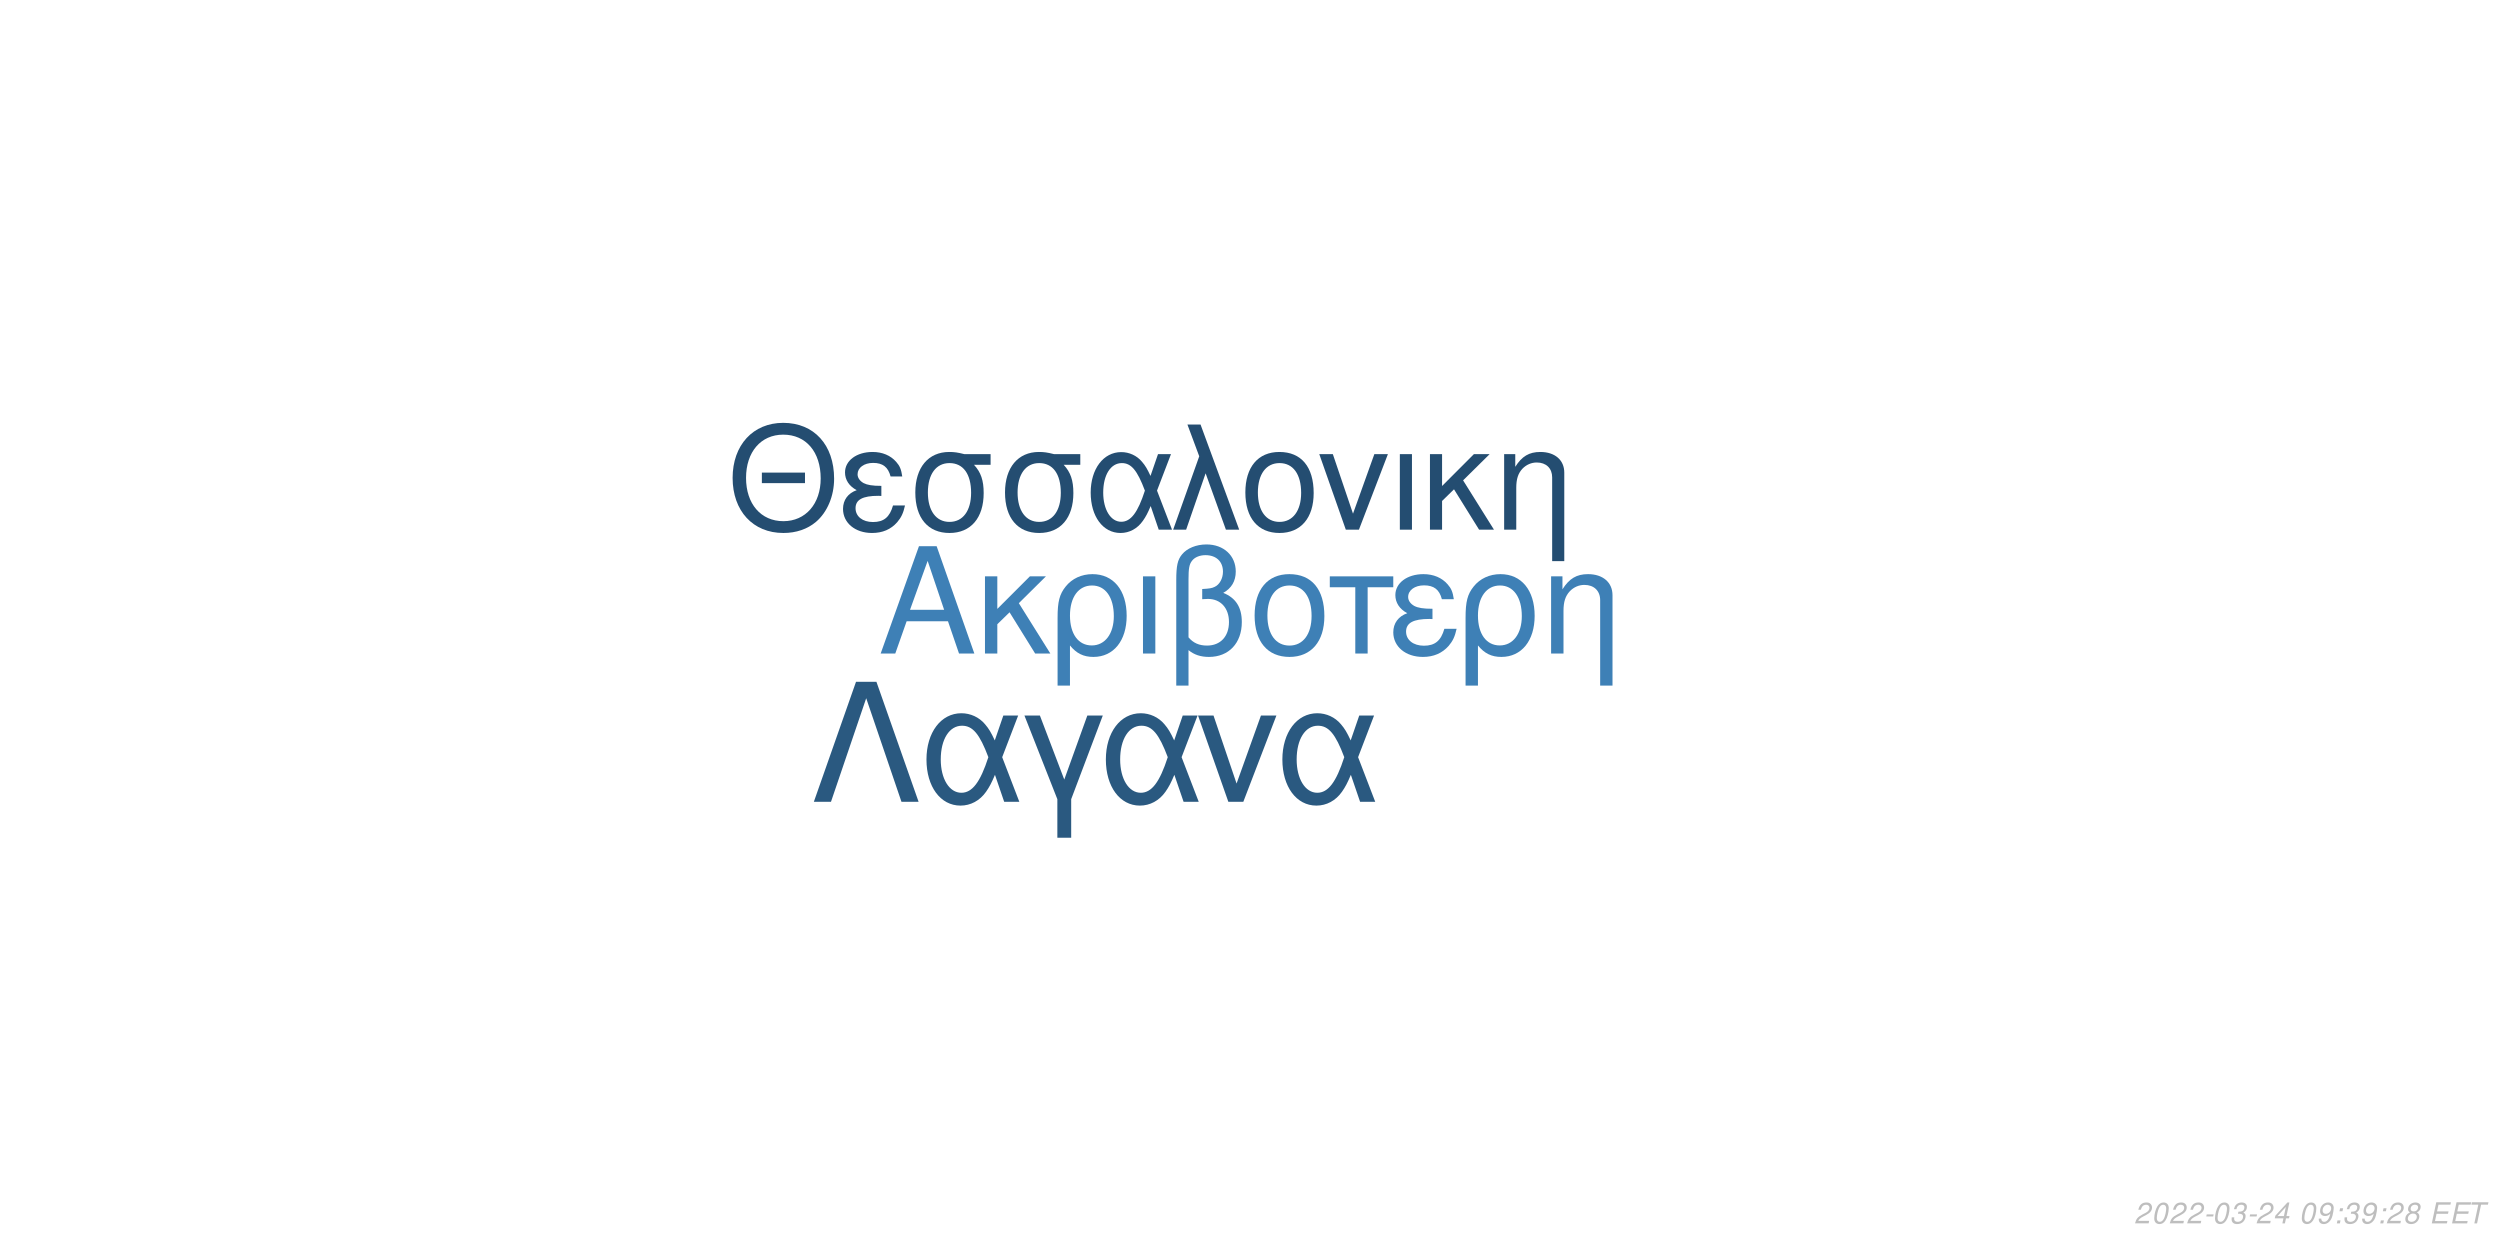
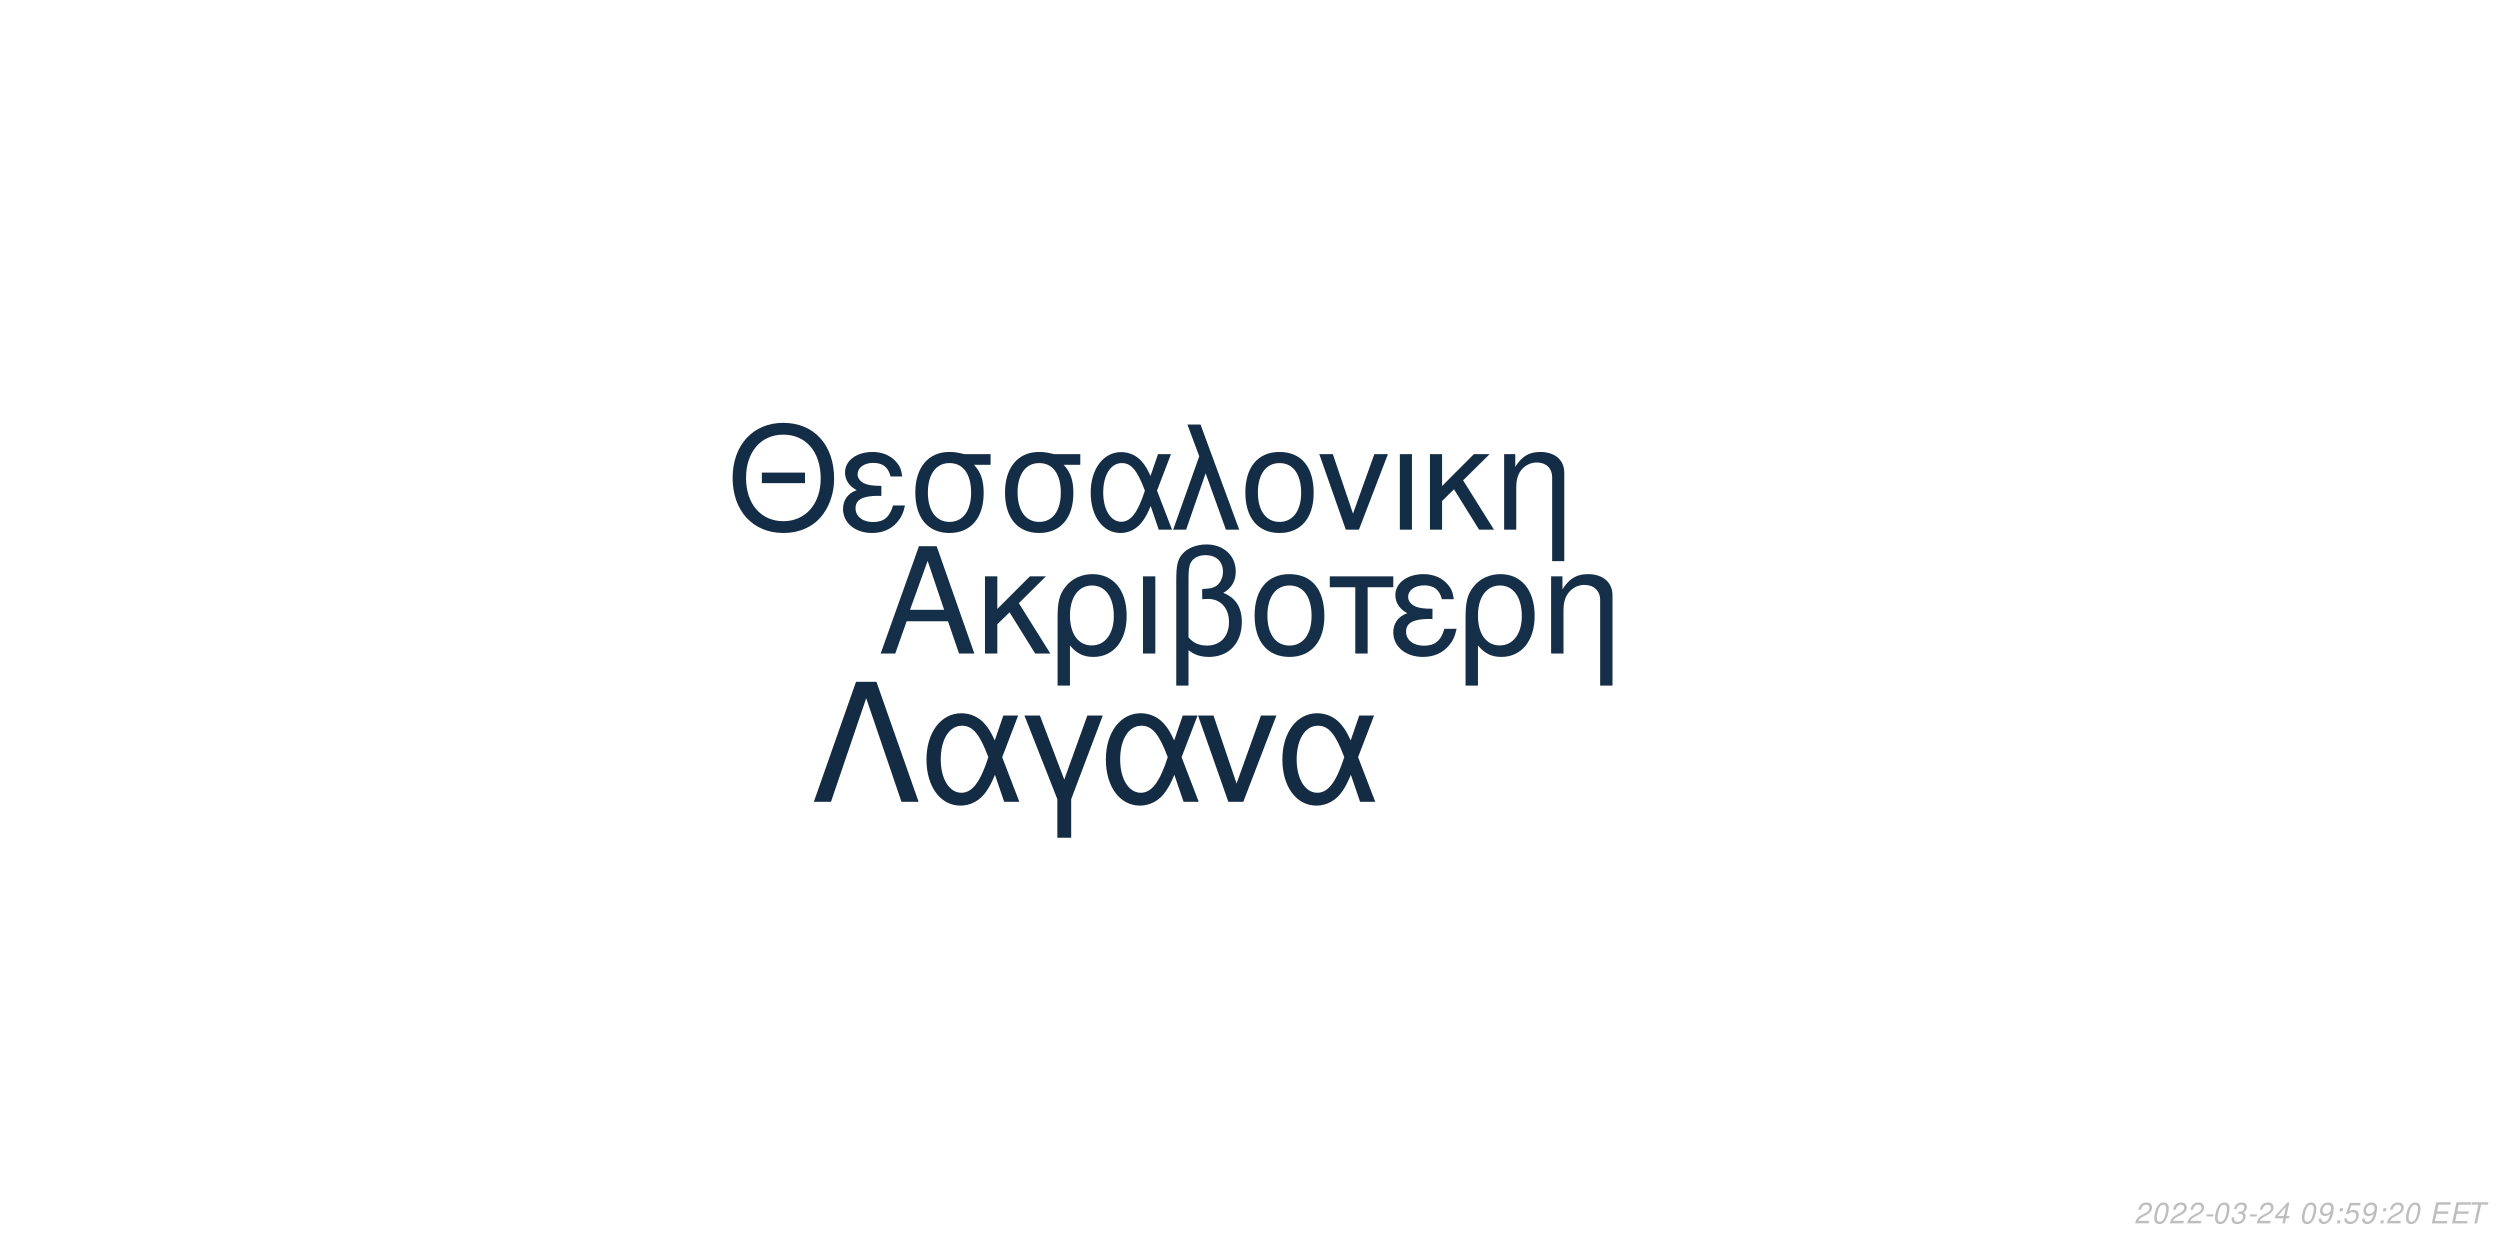
<svg xmlns="http://www.w3.org/2000/svg" xmlns:xlink="http://www.w3.org/1999/xlink" width="864pt" height="432pt" viewBox="0 0 864 432" version="1.1">
  <defs>
    <g>
      <symbol overflow="visible" id="glyph0-0">
        <path style="stroke:none;" d="" />
      </symbol>
      <symbol overflow="visible" id="glyph0-1">
        <path style="stroke:none;" d="M 24.125 -11.141 L 27.938 0 L 33.234 0 L 20.203 -37.094 L 14.094 -37.094 L 0.859 0 L 5.906 0 L 9.828 -11.141 Z M 22.797 -15.109 L 11 -15.109 L 17.094 -32.016 Z M 22.797 -15.109 " />
      </symbol>
      <symbol overflow="visible" id="glyph0-2">
        <path style="stroke:none;" d="M 7.172 -15.422 L 7.172 -26.672 L 2.906 -26.672 L 2.906 0 L 7.172 0 L 7.172 -10.125 L 11.406 -14.25 L 20.25 0 L 25.5 0 L 14.609 -17.406 L 23.969 -26.672 L 18.422 -26.672 Z M 7.172 -15.422 " />
      </symbol>
      <symbol overflow="visible" id="glyph0-3">
        <path style="stroke:none;" d="M 3 11.094 L 7.281 11.094 L 7.281 -2.797 C 9.516 -0.047 11.953 1.172 15.375 1.172 C 22.344 1.172 26.875 -4.422 26.875 -13.031 C 26.875 -21.891 22.297 -27.438 15.062 -27.438 C 11.297 -27.438 7.984 -25.906 5.797 -23.156 C 3.672 -20.516 3 -17.969 3 -12.359 Z M 14.906 -23.516 C 19.547 -23.516 22.438 -19.438 22.438 -12.922 C 22.438 -6.812 19.391 -2.797 14.812 -2.797 C 10.172 -2.797 7.281 -6.766 7.281 -13.125 C 7.281 -19.484 10.234 -23.516 14.906 -23.516 Z M 14.906 -23.516 " />
      </symbol>
      <symbol overflow="visible" id="glyph0-4">
        <path style="stroke:none;" d="M 3.516 0 L 7.781 0 L 7.781 -26.672 L 3.516 -26.672 Z M 3.516 0 " />
      </symbol>
      <symbol overflow="visible" id="glyph0-5">
        <path style="stroke:none;" d="M 4.016 11.094 L 8.25 11.094 L 8.25 -1.172 C 10.172 0.406 12.422 1.172 15.312 1.172 C 22.188 1.172 26.672 -3.609 26.672 -10.891 C 26.672 -15.984 24.578 -19.234 20.25 -20.969 C 23.109 -22.547 24.578 -25.031 24.578 -28.344 C 24.578 -33.844 20.406 -37.703 14.453 -37.703 C 10.938 -37.703 7.734 -36.391 6 -34.25 C 4.484 -32.422 4.016 -30.328 4.016 -25.391 Z M 8.25 -25.656 C 8.25 -29.359 8.5 -30.844 9.469 -32.062 C 10.375 -33.281 12.156 -34 14.094 -34 C 17.812 -34 20.156 -31.812 20.156 -28.297 C 20.156 -25.953 18.984 -23.812 17.297 -23.047 C 16.281 -22.547 15.469 -22.438 12.984 -22.297 L 12.984 -18.781 C 13.734 -18.828 14.344 -18.875 14.969 -18.875 C 19.344 -18.875 22.234 -15.719 22.234 -10.891 C 22.234 -5.906 19.281 -2.75 14.656 -2.75 C 11.953 -2.75 9.922 -3.609 8.25 -5.594 Z M 8.25 -25.656 " />
      </symbol>
      <symbol overflow="visible" id="glyph0-6">
        <path style="stroke:none;" d="M 14.094 -27.438 C 6.562 -27.438 2.094 -22.094 2.094 -13.125 C 2.094 -4.125 6.562 1.172 14.141 1.172 C 21.672 1.172 26.203 -4.172 26.203 -12.922 C 26.203 -22.188 21.828 -27.438 14.094 -27.438 Z M 14.141 -23.516 C 18.938 -23.516 21.781 -19.594 21.781 -12.984 C 21.781 -6.672 18.828 -2.75 14.141 -2.75 C 9.422 -2.75 6.516 -6.672 6.516 -13.125 C 6.516 -19.594 9.422 -23.516 14.141 -23.516 Z M 14.141 -23.516 " />
      </symbol>
      <symbol overflow="visible" id="glyph0-7">
        <path style="stroke:none;" d="M 7.891 0 L 12.156 0 L 12.156 -22.906 L 21.016 -22.906 L 21.016 -26.672 L -0.922 -26.672 L -0.922 -22.906 L 7.891 -22.906 Z M 7.891 0 " />
      </symbol>
      <symbol overflow="visible" id="glyph0-8">
        <path style="stroke:none;" d="M 14.562 -15.469 C 11.344 -15.469 9.562 -15.781 8.297 -16.438 C 6.922 -17.203 6.156 -18.328 6.156 -19.547 C 6.156 -21.891 8.453 -23.562 11.656 -23.562 C 15.062 -23.562 16.953 -22.094 17.812 -18.781 L 21.938 -18.781 C 21.578 -21.266 21.062 -22.5 19.797 -23.922 C 17.812 -26.203 14.906 -27.438 11.453 -27.438 C 5.797 -27.438 1.734 -24.375 1.734 -20.203 C 1.734 -17.609 3.156 -15.375 5.859 -13.938 C 2.797 -12.875 1.016 -10.484 1.016 -7.328 C 1.016 -2.391 5.297 1.172 11.25 1.172 C 14.969 1.172 17.906 -0.109 20.156 -2.641 C 21.578 -4.328 22.297 -5.797 22.906 -8.547 L 18.672 -8.547 C 17.5 -4.422 15.422 -2.703 11.609 -2.703 C 7.938 -2.703 5.438 -4.688 5.438 -7.578 C 5.438 -10.578 7.938 -11.953 13.484 -11.953 C 13.641 -11.953 14.094 -11.953 14.562 -11.906 Z M 14.562 -15.469 " />
      </symbol>
      <symbol overflow="visible" id="glyph0-9">
        <path style="stroke:none;" d="M 3.562 -26.672 L 3.562 0 L 7.844 0 L 7.844 -14.703 C 7.844 -17.906 8.5 -19.891 10.031 -21.531 C 11.406 -22.953 13.188 -23.719 15.062 -23.719 C 18.375 -23.719 20.516 -21.672 20.516 -18.469 L 20.516 11.094 L 24.781 11.094 L 24.781 -20.156 C 24.781 -24.578 21.469 -27.438 16.328 -27.438 C 12.359 -27.438 9.828 -25.906 7.484 -22.188 L 7.484 -26.672 Z M 3.562 -26.672 " />
      </symbol>
      <symbol overflow="visible" id="glyph1-0">
        <path style="stroke:none;" d="" />
      </symbol>
      <symbol overflow="visible" id="glyph1-1">
        <path style="stroke:none;" d="M 26.859 -19.734 L 11.953 -19.734 L 11.953 -16.094 L 26.859 -16.094 Z M 19.328 -36.922 C 8.922 -36.922 1.844 -29.25 1.844 -17.891 C 1.844 -6.484 8.875 1.141 19.391 1.141 C 23.812 1.141 27.703 -0.203 30.641 -2.688 C 34.578 -6.031 36.922 -11.656 36.922 -17.594 C 36.922 -29.297 30 -36.922 19.328 -36.922 Z M 19.328 -32.844 C 27.203 -32.844 32.281 -26.906 32.281 -17.688 C 32.281 -8.922 27.062 -2.938 19.391 -2.938 C 11.609 -2.938 6.484 -8.922 6.484 -17.891 C 6.484 -26.859 11.609 -32.844 19.328 -32.844 Z M 19.328 -32.844 " />
      </symbol>
      <symbol overflow="visible" id="glyph1-2">
        <path style="stroke:none;" d="M 14.25 -15.141 C 11.109 -15.141 9.375 -15.453 8.125 -16.094 C 6.781 -16.844 6.031 -17.938 6.031 -19.141 C 6.031 -21.422 8.266 -23.078 11.406 -23.078 C 14.75 -23.078 16.594 -21.625 17.438 -18.391 L 21.469 -18.391 C 21.125 -20.828 20.625 -22.031 19.391 -23.422 C 17.438 -25.656 14.594 -26.859 11.219 -26.859 C 5.688 -26.859 1.688 -23.875 1.688 -19.781 C 1.688 -17.234 3.094 -15.047 5.734 -13.656 C 2.734 -12.609 1 -10.266 1 -7.172 C 1 -2.344 5.188 1.141 11.016 1.141 C 14.656 1.141 17.547 -0.094 19.734 -2.594 C 21.125 -4.234 21.828 -5.688 22.422 -8.375 L 18.281 -8.375 C 17.141 -4.328 15.094 -2.641 11.359 -2.641 C 7.766 -2.641 5.328 -4.578 5.328 -7.422 C 5.328 -10.359 7.766 -11.703 13.203 -11.703 C 13.359 -11.703 13.797 -11.703 14.25 -11.656 Z M 14.25 -15.141 " />
      </symbol>
      <symbol overflow="visible" id="glyph1-3">
        <path style="stroke:none;" d="M 29 -26.109 L 19.938 -26.109 C 17.594 -26.703 16.438 -26.859 14.703 -26.859 C 7.469 -26.859 2.984 -21.469 2.984 -12.859 C 2.984 -4.031 7.375 1.141 14.797 1.141 C 22.172 1.141 26.609 -4.078 26.609 -12.656 C 26.609 -17.047 25.656 -19.828 23.266 -22.422 L 29 -22.422 Z M 14.797 -23.016 C 19.531 -23.016 22.266 -19.234 22.266 -12.75 C 22.266 -6.531 19.438 -2.688 14.797 -2.688 C 10.172 -2.688 7.328 -6.531 7.328 -12.859 C 7.328 -19.188 10.172 -23.016 14.797 -23.016 Z M 14.797 -23.016 " />
      </symbol>
      <symbol overflow="visible" id="glyph1-4">
        <path style="stroke:none;" d="M 29.344 -26.109 L 24.859 -26.109 L 22.266 -18.578 C 21.125 -21.031 20.484 -22.125 19.328 -23.469 C 17.547 -25.609 14.906 -26.812 12.156 -26.812 C 5.984 -26.812 1.594 -20.984 1.594 -12.812 C 1.594 -4.578 5.828 1.141 11.906 1.141 C 14.953 1.141 17.734 -0.344 19.625 -3.047 C 20.672 -4.531 21.281 -5.688 22.328 -8.172 L 25.109 0 L 29.703 0 L 24.516 -13.5 Z M 20.328 -13.5 C 17.891 -5.922 15.453 -2.734 12.156 -2.734 C 8.516 -2.734 5.922 -6.922 5.922 -12.812 C 5.922 -18.938 8.516 -23.016 12.359 -23.016 C 15.594 -23.016 17.688 -20.531 20.328 -13.5 Z M 20.328 -13.5 " />
      </symbol>
      <symbol overflow="visible" id="glyph1-5">
        <path style="stroke:none;" d="M 1.094 0 L 5.578 0 L 12.312 -19.484 L 19.328 0 L 23.922 0 L 10.562 -36.328 L 6.031 -36.328 L 10.109 -25.359 Z M 1.094 0 " />
      </symbol>
      <symbol overflow="visible" id="glyph1-6">
        <path style="stroke:none;" d="M 13.797 -26.859 C 6.422 -26.859 2.047 -21.625 2.047 -12.859 C 2.047 -4.031 6.422 1.141 13.859 1.141 C 21.234 1.141 25.656 -4.078 25.656 -12.656 C 25.656 -21.719 21.375 -26.859 13.797 -26.859 Z M 13.859 -23.016 C 18.531 -23.016 21.328 -19.188 21.328 -12.703 C 21.328 -6.531 18.438 -2.688 13.859 -2.688 C 9.219 -2.688 6.375 -6.531 6.375 -12.859 C 6.375 -19.188 9.219 -23.016 13.859 -23.016 Z M 13.859 -23.016 " />
      </symbol>
      <symbol overflow="visible" id="glyph1-7">
        <path style="stroke:none;" d="M 14.297 0 L 24.312 -26.109 L 19.625 -26.109 L 12.25 -5.531 L 5.281 -26.109 L 0.594 -26.109 L 9.766 0 Z M 14.297 0 " />
      </symbol>
      <symbol overflow="visible" id="glyph1-8">
        <path style="stroke:none;" d="M 3.438 0 L 7.625 0 L 7.625 -26.109 L 3.438 -26.109 Z M 3.438 0 " />
      </symbol>
      <symbol overflow="visible" id="glyph1-9">
        <path style="stroke:none;" d="M 7.031 -15.094 L 7.031 -26.109 L 2.844 -26.109 L 2.844 0 L 7.031 0 L 7.031 -9.922 L 11.156 -13.953 L 19.828 0 L 24.969 0 L 14.297 -17.047 L 23.469 -26.109 L 18.031 -26.109 Z M 7.031 -15.094 " />
      </symbol>
      <symbol overflow="visible" id="glyph1-10">
        <path style="stroke:none;" d="M 3.484 -26.109 L 3.484 0 L 7.672 0 L 7.672 -14.406 C 7.672 -17.547 8.328 -19.484 9.812 -21.078 C 11.156 -22.469 12.906 -23.219 14.75 -23.219 C 17.984 -23.219 20.078 -21.234 20.078 -18.094 L 20.078 10.859 L 24.266 10.859 L 24.266 -19.734 C 24.266 -24.062 21.031 -26.859 16 -26.859 C 12.109 -26.859 9.609 -25.359 7.328 -21.719 L 7.328 -26.109 Z M 3.484 -26.109 " />
      </symbol>
      <symbol overflow="visible" id="glyph2-0">
        <path style="stroke:none;" d="" />
      </symbol>
      <symbol overflow="visible" id="glyph2-1">
        <path style="stroke:none;" d="M 22.531 -41.484 L 15.484 -41.484 L 0.906 0 L 6.828 0 L 19 -35.797 L 31.188 0 L 37.109 0 Z M 22.531 -41.484 " />
      </symbol>
      <symbol overflow="visible" id="glyph2-2">
        <path style="stroke:none;" d="M 33.516 -29.812 L 28.391 -29.812 L 25.438 -21.219 C 24.125 -24.016 23.391 -25.266 22.078 -26.797 C 20.031 -29.25 17.016 -30.609 13.891 -30.609 C 6.828 -30.609 1.828 -23.953 1.828 -14.625 C 1.828 -5.234 6.656 1.312 13.594 1.312 C 17.078 1.312 20.266 -0.391 22.422 -3.469 C 23.609 -5.172 24.297 -6.484 25.5 -9.328 L 28.688 0 L 33.922 0 L 28 -15.422 Z M 23.219 -15.422 C 20.422 -6.766 17.641 -3.125 13.891 -3.125 C 9.734 -3.125 6.766 -7.906 6.766 -14.625 C 6.766 -21.625 9.734 -26.297 14.109 -26.297 C 17.812 -26.297 20.203 -23.453 23.219 -15.422 Z M 23.219 -15.422 " />
      </symbol>
      <symbol overflow="visible" id="glyph2-3">
        <path style="stroke:none;" d="M 12.062 12.406 L 16.844 12.406 L 16.844 -0.906 L 27.766 -29.812 L 22.422 -29.812 L 14.453 -7.688 L 6.031 -29.812 L 0.688 -29.812 L 12.062 -0.906 Z M 12.062 12.406 " />
      </symbol>
      <symbol overflow="visible" id="glyph2-4">
        <path style="stroke:none;" d="M 16.328 0 L 27.766 -29.812 L 22.422 -29.812 L 14 -6.312 L 6.031 -29.812 L 0.688 -29.812 L 11.156 0 Z M 16.328 0 " />
      </symbol>
      <symbol overflow="visible" id="glyph3-0">
        <path style="stroke:none;" d="" />
      </symbol>
      <symbol overflow="visible" id="glyph3-1">
        <path style="stroke:none;" d="M 5.234 -0.875 L 1.469 -0.875 C 1.641 -1.375 2.203 -1.891 3.109 -2.344 L 4.234 -2.938 C 5.562 -3.625 6.219 -4.469 6.219 -5.484 C 6.219 -5.938 6.062 -6.359 5.797 -6.656 C 5.469 -7.047 4.984 -7.234 4.312 -7.234 C 2.766 -7.234 1.891 -6.453 1.484 -4.734 L 2.375 -4.734 C 2.484 -5.188 2.609 -5.484 2.797 -5.75 C 3.094 -6.203 3.609 -6.453 4.188 -6.453 C 4.891 -6.453 5.344 -6.031 5.344 -5.375 C 5.344 -4.703 4.859 -4.094 4.016 -3.656 L 2.984 -3.125 C 1.234 -2.188 0.797 -1.656 0.344 -0.016 L 5.047 -0.016 Z M 5.234 -0.875 " />
      </symbol>
      <symbol overflow="visible" id="glyph3-2">
        <path style="stroke:none;" d="M 4.203 -7.234 C 3.375 -7.234 2.688 -6.812 2.125 -5.984 C 1.484 -5.047 0.984 -3.188 0.984 -1.734 C 0.984 -1.109 1.172 -0.562 1.484 -0.266 C 1.797 0.047 2.281 0.234 2.766 0.234 C 3.625 0.234 4.281 -0.156 4.859 -1.016 C 5.516 -1.953 6 -3.797 6 -5.266 C 6 -6.5 5.328 -7.234 4.203 -7.234 Z M 4.094 -6.453 C 4.734 -6.453 5.125 -5.984 5.125 -5.156 C 5.125 -4.203 4.781 -2.625 4.406 -1.812 C 3.984 -0.938 3.516 -0.547 2.875 -0.547 C 2.25 -0.547 1.875 -1.031 1.875 -1.828 C 1.875 -2.797 2.203 -4.344 2.594 -5.203 C 2.984 -6.047 3.453 -6.453 4.094 -6.453 Z M 4.094 -6.453 " />
      </symbol>
      <symbol overflow="visible" id="glyph3-3">
        <path style="stroke:none;" d="M 3.516 -3.125 L 1.125 -3.125 L 0.969 -2.406 L 3.359 -2.406 Z M 3.516 -3.125 " />
      </symbol>
      <symbol overflow="visible" id="glyph3-4">
        <path style="stroke:none;" d="M 2.922 -3.312 C 3.125 -3.344 3.234 -3.344 3.375 -3.344 C 4.203 -3.344 4.688 -3 4.688 -2.406 C 4.688 -1.312 3.906 -0.547 2.781 -0.547 C 2.047 -0.547 1.594 -0.938 1.594 -1.562 C 1.594 -1.719 1.609 -1.844 1.656 -2.094 L 0.766 -2.094 C 0.734 -1.797 0.719 -1.641 0.719 -1.469 C 0.719 -0.375 1.406 0.234 2.641 0.234 C 3.547 0.234 4.297 -0.078 4.812 -0.656 C 5.266 -1.156 5.562 -1.875 5.562 -2.547 C 5.562 -3.125 5.344 -3.453 4.797 -3.734 C 5.641 -4.234 6.016 -4.844 6.016 -5.734 C 6.016 -6.656 5.312 -7.234 4.203 -7.234 C 3.375 -7.234 2.672 -6.938 2.188 -6.375 C 1.891 -6.031 1.703 -5.641 1.516 -4.906 L 2.391 -4.906 C 2.5 -5.359 2.594 -5.594 2.734 -5.812 C 3.047 -6.234 3.516 -6.453 4.078 -6.453 C 4.734 -6.453 5.141 -6.125 5.141 -5.578 C 5.141 -5.188 5.016 -4.797 4.797 -4.547 C 4.516 -4.234 4 -4.062 3.266 -4.062 L 3.078 -4.062 Z M 2.922 -3.312 " />
      </symbol>
      <symbol overflow="visible" id="glyph3-5">
        <path style="stroke:none;" d="M 3.625 -1.75 L 3.266 0 L 4.141 0 L 4.516 -1.75 L 5.562 -1.75 L 5.734 -2.531 L 4.688 -2.531 L 5.688 -7.234 L 5.016 -7.234 L 0.844 -2.672 L 0.641 -1.75 Z M 3.797 -2.531 L 1.594 -2.531 L 4.469 -5.703 Z M 3.797 -2.531 " />
      </symbol>
      <symbol overflow="visible" id="glyph3-6">
        <path style="stroke:none;" d="" />
      </symbol>
      <symbol overflow="visible" id="glyph3-7">
        <path style="stroke:none;" d="M 0.844 -1.656 C 0.844 -1.547 0.844 -1.438 0.844 -1.375 C 0.844 -0.406 1.531 0.234 2.578 0.234 C 3.203 0.234 3.766 0.016 4.297 -0.438 C 4.938 -1 5.312 -1.656 5.594 -2.719 C 5.844 -3.672 6.016 -4.766 6.016 -5.375 C 6.016 -5.844 5.844 -6.328 5.547 -6.656 C 5.203 -7.031 4.703 -7.234 4.062 -7.234 C 2.516 -7.234 1.297 -5.938 1.297 -4.266 C 1.297 -3.203 1.984 -2.547 3.047 -2.547 C 3.484 -2.547 3.953 -2.672 4.281 -2.891 C 4.406 -2.984 4.547 -3.078 4.828 -3.344 C 4.438 -1.484 3.703 -0.547 2.703 -0.547 C 2.109 -0.547 1.719 -0.938 1.719 -1.547 L 1.719 -1.656 Z M 3.953 -6.453 C 4.625 -6.453 5.141 -5.953 5.141 -5.281 C 5.141 -4.188 4.312 -3.312 3.297 -3.312 C 2.594 -3.312 2.172 -3.734 2.172 -4.453 C 2.172 -5.562 2.984 -6.453 3.953 -6.453 Z M 3.953 -6.453 " />
      </symbol>
      <symbol overflow="visible" id="glyph3-8">
        <path style="stroke:none;" d="M 2.359 -1.031 L 1.312 -1.031 L 1.094 0 L 2.141 0 Z M 3.266 -5.234 L 2.219 -5.234 L 2 -4.203 L 3.047 -4.203 Z M 3.266 -5.234 " />
      </symbol>
      <symbol overflow="visible" id="glyph3-9">
-         <path style="stroke:none;" d="M 4.766 -3.797 C 5.078 -3.969 5.234 -4.078 5.438 -4.234 C 5.812 -4.594 6.062 -5.172 6.062 -5.734 C 6.062 -6.625 5.344 -7.234 4.266 -7.234 C 2.812 -7.234 1.703 -6.219 1.703 -4.875 C 1.703 -4.406 1.875 -4.125 2.359 -3.812 C 1.297 -3.312 0.75 -2.516 0.75 -1.469 C 0.75 -0.438 1.547 0.234 2.812 0.234 C 3.656 0.234 4.359 -0.094 4.938 -0.734 C 5.359 -1.234 5.609 -1.859 5.609 -2.438 C 5.609 -3.047 5.312 -3.516 4.766 -3.797 Z M 4.109 -6.453 C 4.797 -6.453 5.188 -6.125 5.188 -5.578 C 5.188 -5.266 5.062 -4.922 4.859 -4.672 C 4.562 -4.312 4.188 -4.156 3.656 -4.156 C 2.984 -4.156 2.594 -4.453 2.594 -4.984 C 2.594 -5.859 3.203 -6.453 4.109 -6.453 Z M 3.453 -3.406 C 4.234 -3.406 4.734 -2.984 4.734 -2.312 C 4.734 -1.312 3.922 -0.547 2.875 -0.547 C 2.125 -0.547 1.625 -0.969 1.625 -1.625 C 1.625 -2.609 2.438 -3.406 3.453 -3.406 Z M 3.453 -3.406 " />
+         <path style="stroke:none;" d="M 6.297 -7.094 L 2.594 -7.094 L 1.234 -3.234 L 2.047 -3.234 C 2.656 -3.766 2.938 -3.906 3.531 -3.906 C 4.328 -3.906 4.797 -3.453 4.797 -2.688 C 4.797 -1.438 3.969 -0.547 2.828 -0.547 C 2.031 -0.547 1.609 -0.938 1.578 -1.734 L 0.703 -1.734 L 0.703 -1.516 C 0.703 -0.938 0.844 -0.547 1.188 -0.266 C 1.562 0.062 2.078 0.234 2.703 0.234 C 3.656 0.234 4.391 -0.156 4.984 -0.922 C 5.422 -1.5 5.672 -2.234 5.672 -2.953 C 5.672 -4 4.938 -4.672 3.812 -4.672 C 3.328 -4.672 2.906 -4.547 2.406 -4.234 L 3.109 -6.219 L 6.109 -6.219 Z M 6.297 -7.094 " />
      </symbol>
      <symbol overflow="visible" id="glyph3-10">
        <path style="stroke:none;" d="M 2.547 -3.312 L 6.5 -3.312 L 6.688 -4.141 L 2.719 -4.141 L 3.219 -6.469 L 7.344 -6.469 L 7.516 -7.297 L 2.453 -7.297 L 0.906 0 L 6.125 0 L 6.297 -0.812 L 2.016 -0.812 Z M 2.547 -3.312 " />
      </symbol>
      <symbol overflow="visible" id="glyph3-11">
        <path style="stroke:none;" d="M 4.938 -6.469 L 7.312 -6.469 L 7.484 -7.297 L 1.75 -7.297 L 1.578 -6.469 L 3.984 -6.469 L 2.609 0 L 3.547 0 Z M 4.938 -6.469 " />
      </symbol>
    </g>
  </defs>
  <g id="surface1">
    <rect x="0" y="0" width="864" height="432" style="fill:rgb(100%,100%,100%);fill-opacity:1;stroke:none;" />
-     <g style="fill:rgb(24.314%,50.196%,71.373%);fill-opacity:1;">
+     <g style="fill:rgb(8.235%,18.431%,28.235%);fill-opacity:1;">
      <use xlink:href="#glyph0-1" x="303.5" y="225.861" />
      <use xlink:href="#glyph0-2" x="337.5" y="225.861" />
      <use xlink:href="#glyph0-3" x="362.5" y="225.861" />
      <use xlink:href="#glyph0-4" x="391.5" y="225.861" />
      <use xlink:href="#glyph0-5" x="402.5" y="225.861" />
      <use xlink:href="#glyph0-6" x="431.5" y="225.861" />
      <use xlink:href="#glyph0-7" x="460.5" y="225.861" />
      <use xlink:href="#glyph0-8" x="480.5" y="225.861" />
      <use xlink:href="#glyph0-3" x="503.5" y="225.861" />
      <use xlink:href="#glyph0-9" x="532.5" y="225.861" />
    </g>
-     <g style="fill:rgb(14.118%,30.196%,44.314%);fill-opacity:1;">
+     <g style="fill:rgb(7.843%,17.647%,27.451%);fill-opacity:1;">
      <use xlink:href="#glyph1-1" x="251.348" y="183.058" />
      <use xlink:href="#glyph1-2" x="290.348" y="183.058" />
      <use xlink:href="#glyph1-3" x="313.348" y="183.058" />
      <use xlink:href="#glyph1-3" x="344.348" y="183.058" />
      <use xlink:href="#glyph1-4" x="375.348" y="183.058" />
      <use xlink:href="#glyph1-5" x="404.348" y="183.058" />
      <use xlink:href="#glyph1-6" x="428.348" y="183.058" />
      <use xlink:href="#glyph1-7" x="455.348" y="183.058" />
      <use xlink:href="#glyph1-8" x="480.348" y="183.058" />
      <use xlink:href="#glyph1-9" x="491.348" y="183.058" />
      <use xlink:href="#glyph1-10" x="516.348" y="183.058" />
    </g>
-     <g style="fill:rgb(16.471%,34.902%,50.196%);fill-opacity:1;">
+     <g style="fill:rgb(7.451%,16.863%,26.275%);fill-opacity:1;">
      <use xlink:href="#glyph2-1" x="280.359" y="277.105" />
      <use xlink:href="#glyph2-2" x="318.359" y="277.105" />
      <use xlink:href="#glyph2-3" x="353.359" y="277.105" />
      <use xlink:href="#glyph2-2" x="380.359" y="277.105" />
      <use xlink:href="#glyph2-4" x="413.359" y="277.105" />
      <use xlink:href="#glyph2-2" x="441.359" y="277.105" />
    </g>
    <g style="fill:rgb(74.51%,74.51%,74.51%);fill-opacity:1;">
      <use xlink:href="#glyph3-1" x="737.52" y="422.81" />
      <use xlink:href="#glyph3-2" x="743.52" y="422.81" />
      <use xlink:href="#glyph3-1" x="749.52" y="422.81" />
      <use xlink:href="#glyph3-1" x="755.52" y="422.81" />
      <use xlink:href="#glyph3-3" x="761.52" y="422.81" />
      <use xlink:href="#glyph3-2" x="764.52" y="422.81" />
      <use xlink:href="#glyph3-4" x="770.52" y="422.81" />
      <use xlink:href="#glyph3-3" x="776.52" y="422.81" />
      <use xlink:href="#glyph3-1" x="779.52" y="422.81" />
      <use xlink:href="#glyph3-5" x="785.52" y="422.81" />
      <use xlink:href="#glyph3-6" x="791.52" y="422.81" />
      <use xlink:href="#glyph3-2" x="794.52" y="422.81" />
      <use xlink:href="#glyph3-7" x="800.52" y="422.81" />
      <use xlink:href="#glyph3-8" x="806.52" y="422.81" />
-       <use xlink:href="#glyph3-4" x="809.52" y="422.81" />
+       <use xlink:href="#glyph3-9" x="809.52" y="422.81" />
      <use xlink:href="#glyph3-7" x="815.52" y="422.81" />
      <use xlink:href="#glyph3-8" x="821.52" y="422.81" />
      <use xlink:href="#glyph3-1" x="824.52" y="422.81" />
-       <use xlink:href="#glyph3-9" x="830.52" y="422.81" />
+       <use xlink:href="#glyph3-2" x="830.52" y="422.81" />
      <use xlink:href="#glyph3-6" x="836.52" y="422.81" />
      <use xlink:href="#glyph3-10" x="839.52" y="422.81" />
      <use xlink:href="#glyph3-10" x="846.52" y="422.81" />
      <use xlink:href="#glyph3-11" x="852.52" y="422.81" />
    </g>
  </g>
</svg>
